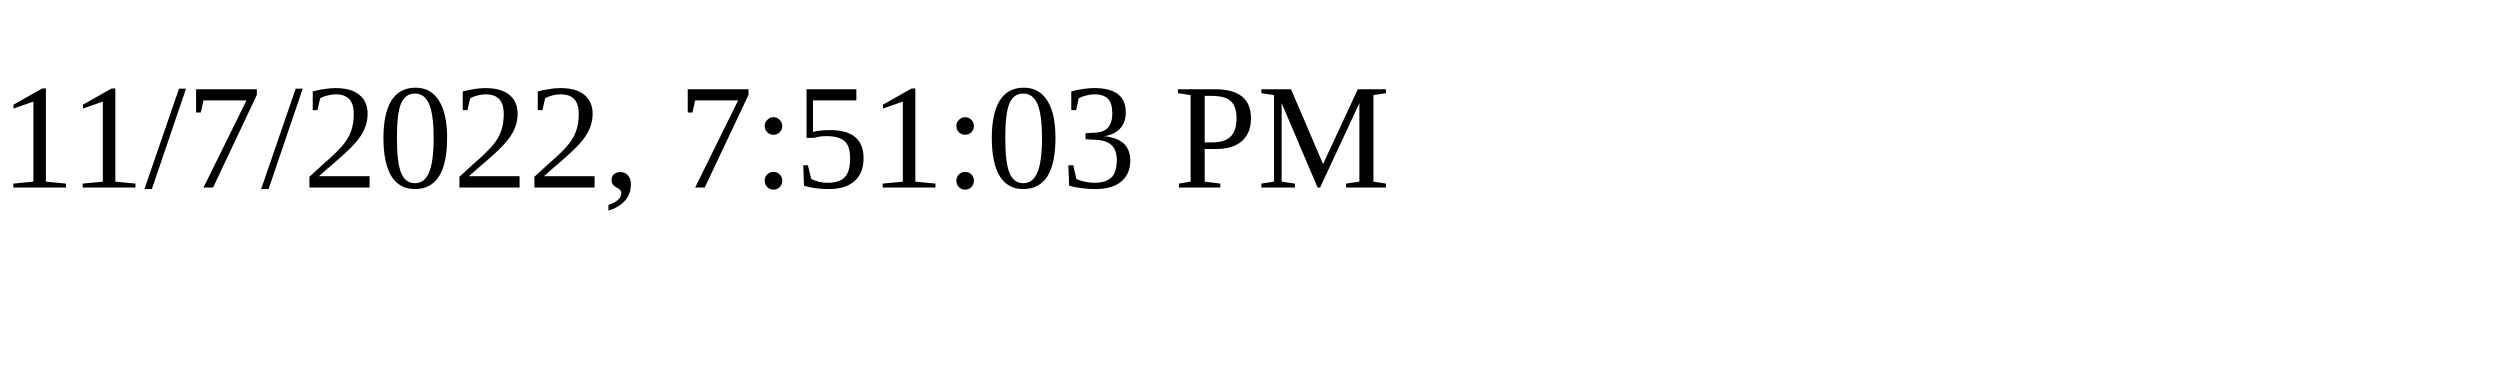
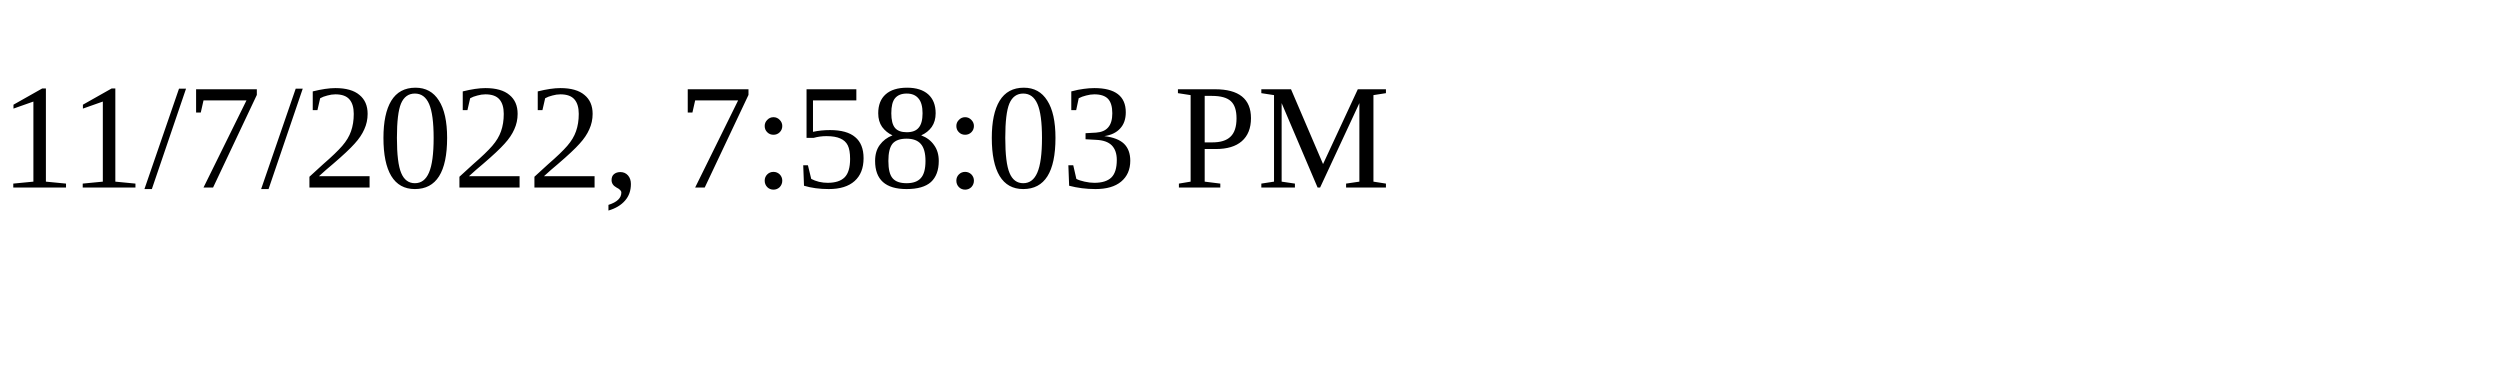
<svg xmlns="http://www.w3.org/2000/svg" height="30" width="200">
-   <text x="0" y="15">11/7/2022, 7:51:03 PM</text>
+   <text x="0" y="15">11/7/2022, 7:58:03 PM</text>
</svg>
